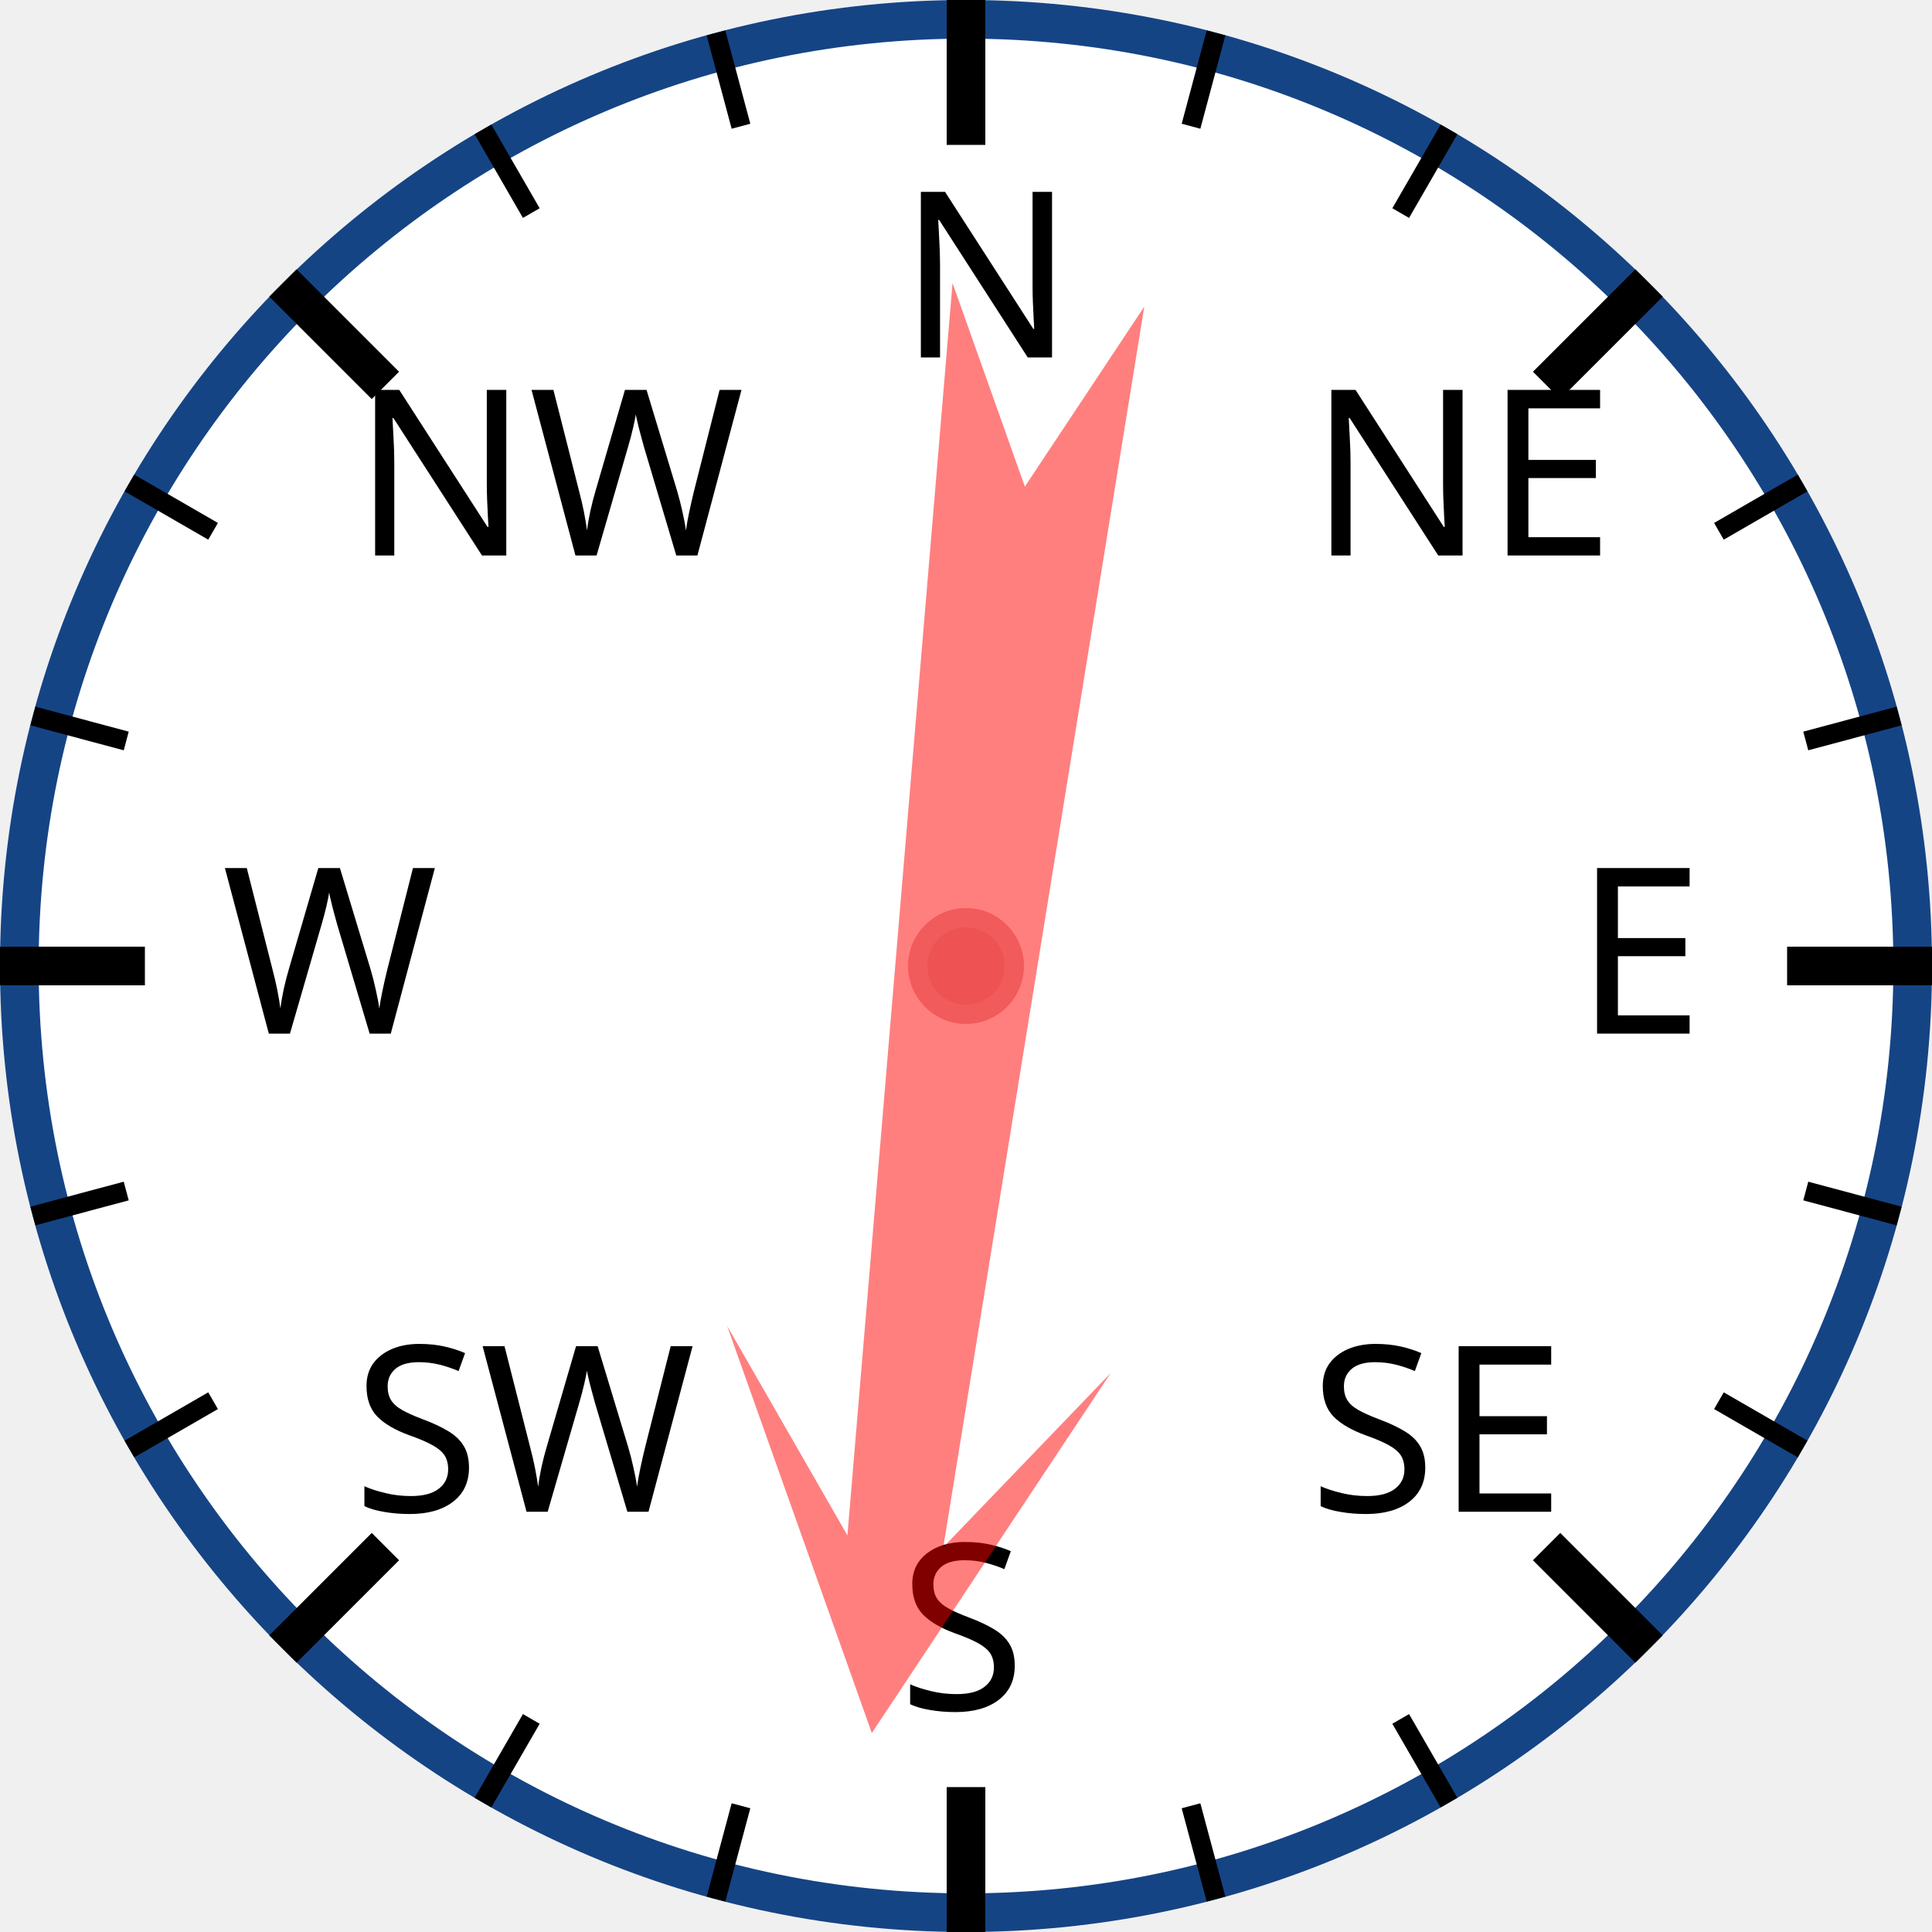
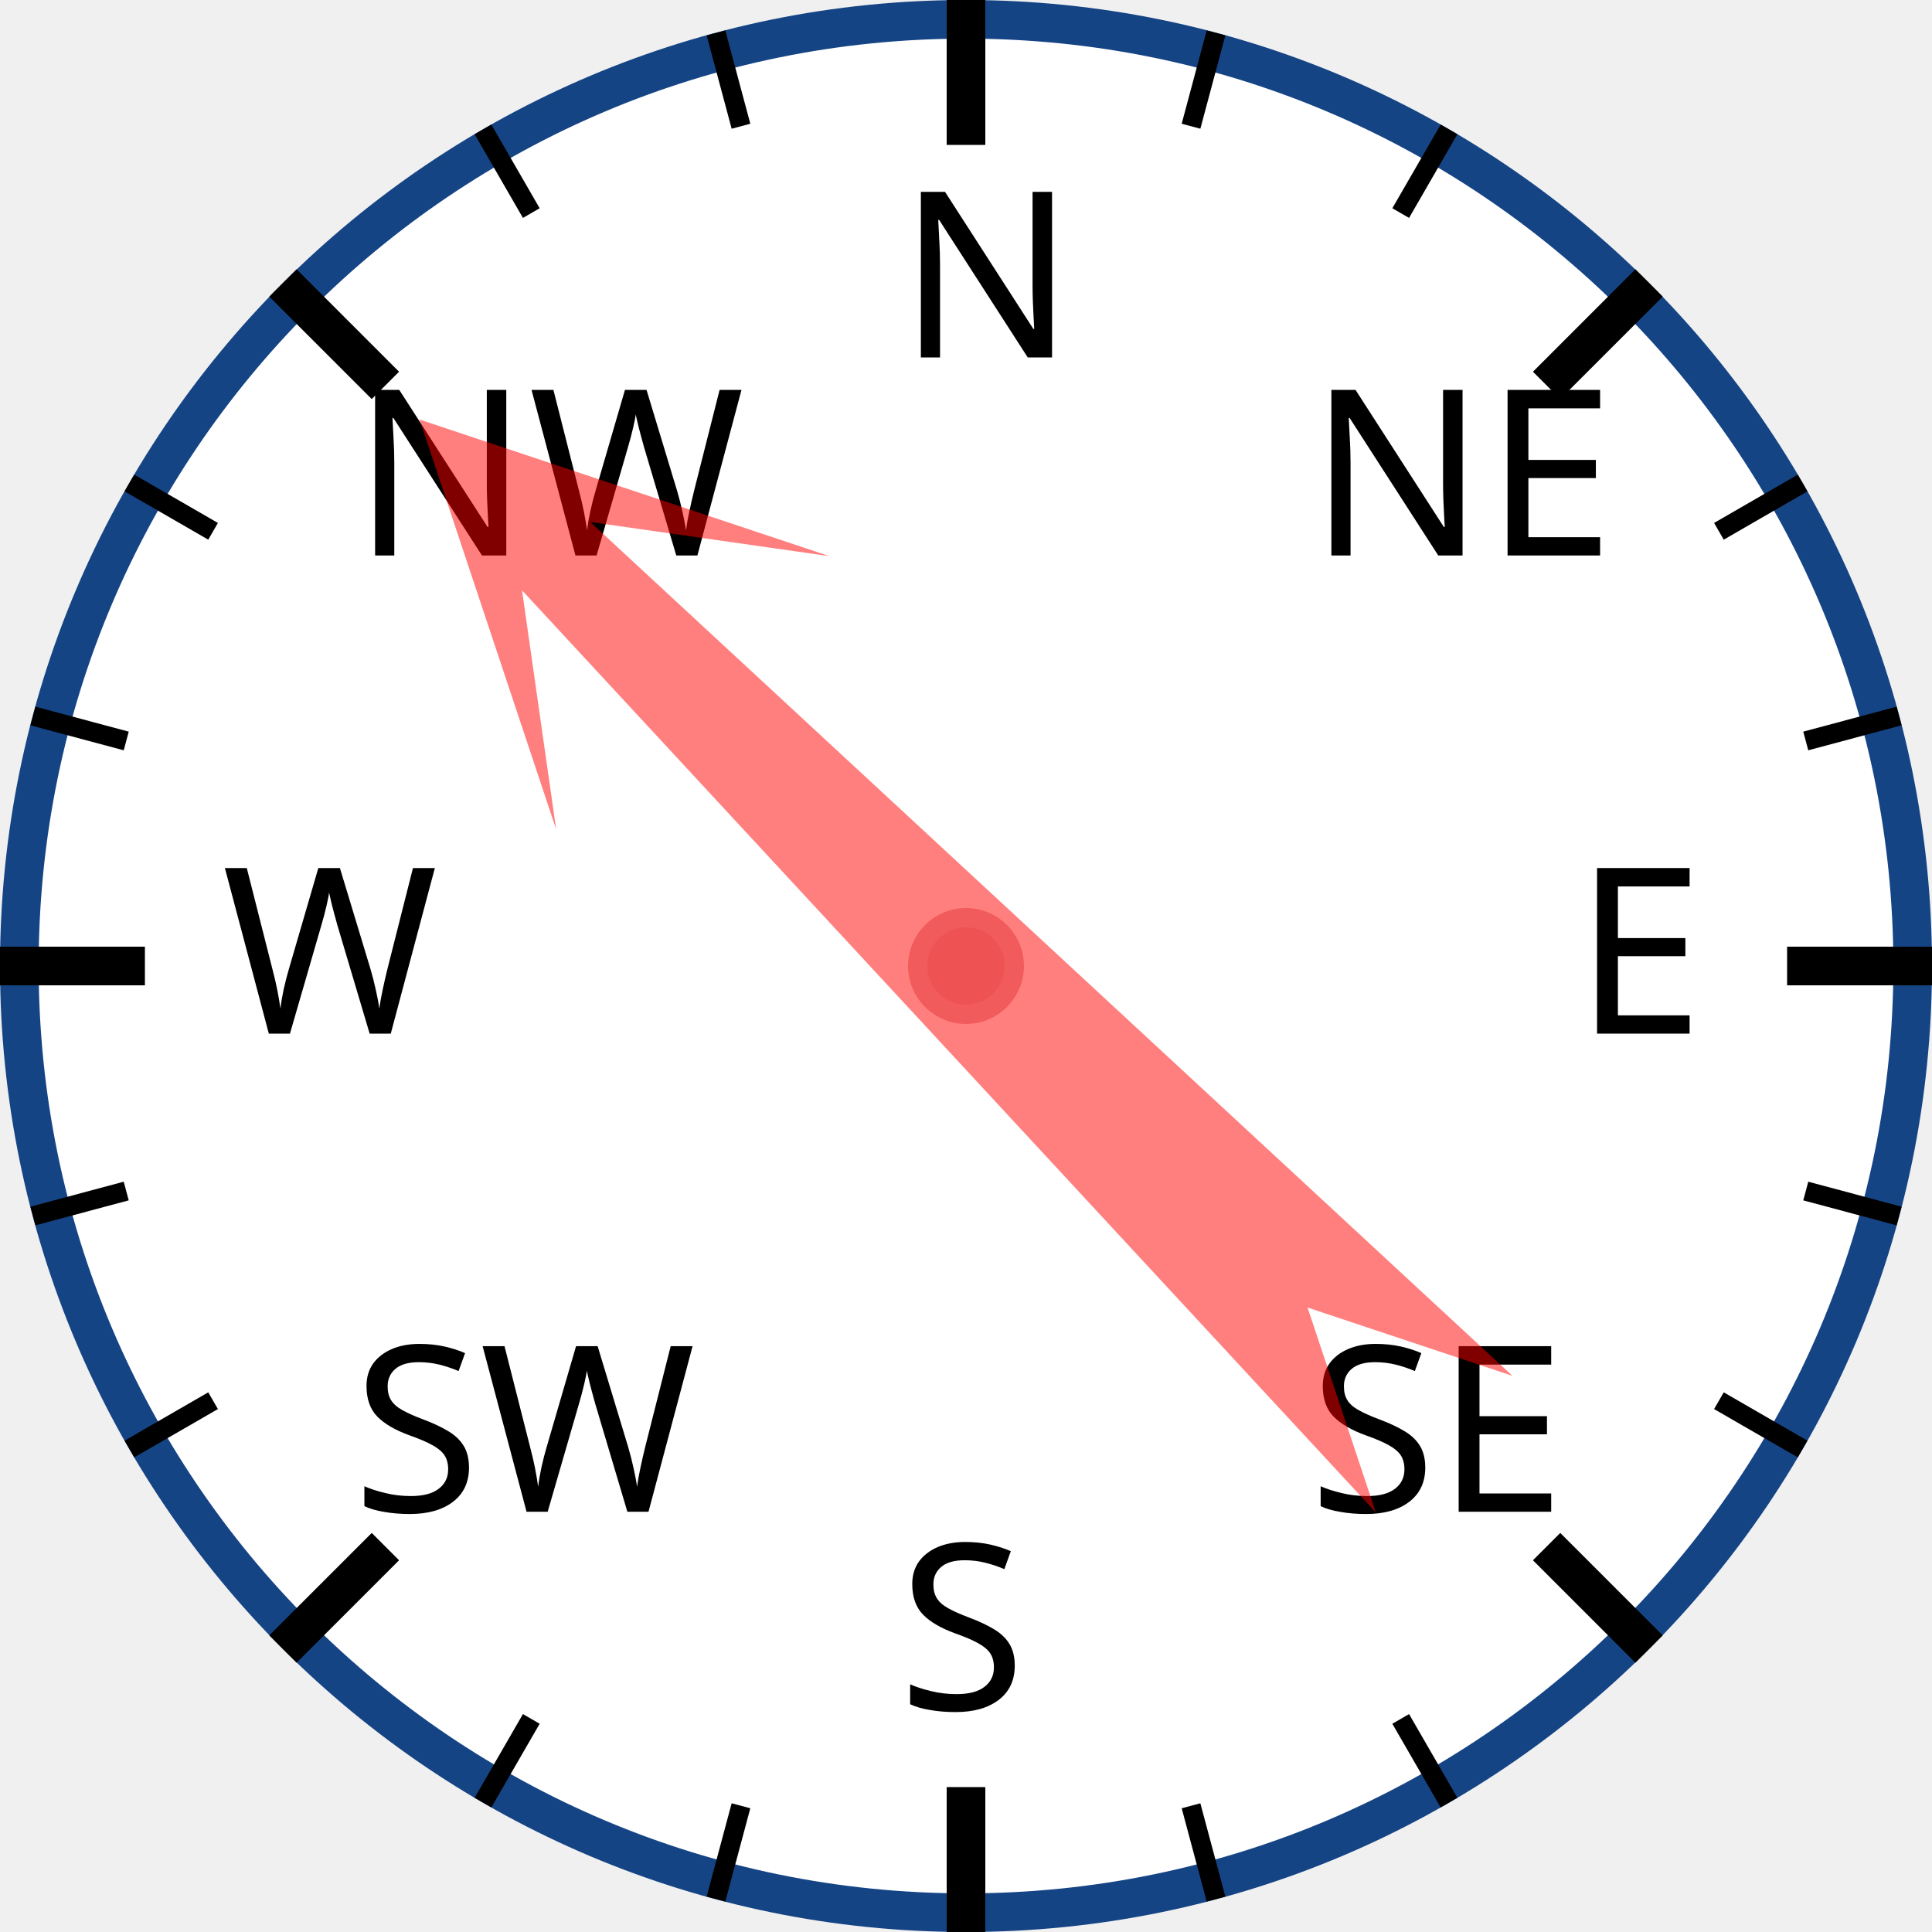
<svg xmlns="http://www.w3.org/2000/svg" width="120px" height="120px" viewBox="0 0 200 200">
  <circle cx="100" cy="100" r="98" style="fill: white; stroke: #154485; stroke-width: 4;" />
  <text x="93.0" y="37.0" style="font-family: sans-serif; font-size: 18pt;">N</text>
  <line x1="100.0" y1="0.0" x2="100.0" y2="15.0" style="stroke: black; stroke-width: 4;" />
  <line x1="74.118" y1="3.407" x2="76.706" y2="13.067" style="stroke: black; stroke-width: 2;" />
  <line x1="50" y1="13.397" x2="55" y2="22.058" style="stroke: black; stroke-width: 2;" />
  <text x="36.503" y="57.503" style="font-family: sans-serif; font-size: 18pt;">NW</text>
  <line x1="29.289" y1="29.289" x2="39.896" y2="39.896" style="stroke: black; stroke-width: 4;" />
  <line x1="13.397" y1="50" x2="22.058" y2="55" style="stroke: black; stroke-width: 2;" />
  <line x1="3.407" y1="74.118" x2="13.067" y2="76.706" style="stroke: black; stroke-width: 2;" />
  <text x="23.0" y="107.0" style="font-family: sans-serif; font-size: 18pt;">W</text>
  <line x1="0.0" y1="100.0" x2="15.0" y2="100.0" style="stroke: black; stroke-width: 4;" />
  <line x1="3.407" y1="125.882" x2="13.067" y2="123.294" style="stroke: black; stroke-width: 2;" />
  <line x1="13.397" y1="150" x2="22.058" y2="145" style="stroke: black; stroke-width: 2;" />
  <text x="36.503" y="156.497" style="font-family: sans-serif; font-size: 18pt;">SW</text>
  <line x1="29.289" y1="170.711" x2="39.896" y2="160.104" style="stroke: black; stroke-width: 4;" />
  <line x1="50" y1="186.603" x2="55" y2="177.942" style="stroke: black; stroke-width: 2;" />
  <line x1="74.118" y1="196.593" x2="76.706" y2="186.933" style="stroke: black; stroke-width: 2;" />
  <text x="93" y="177.0" style="font-family: sans-serif; font-size: 18pt;">S</text>
  <line x1="100" y1="200.0" x2="100" y2="185.0" style="stroke: black; stroke-width: 4;" />
  <line x1="125.882" y1="196.593" x2="123.294" y2="186.933" style="stroke: black; stroke-width: 2;" />
  <line x1="150.0" y1="186.603" x2="145.0" y2="177.942" style="stroke: black; stroke-width: 2;" />
  <text x="135.497" y="156.497" style="font-family: sans-serif; font-size: 18pt;">SE</text>
  <line x1="170.711" y1="170.711" x2="160.104" y2="160.104" style="stroke: black; stroke-width: 4;" />
  <line x1="186.603" y1="150" x2="177.942" y2="145" style="stroke: black; stroke-width: 2;" />
  <line x1="196.593" y1="125.882" x2="186.933" y2="123.294" style="stroke: black; stroke-width: 2;" />
  <text x="163.0" y="107" style="font-family: sans-serif; font-size: 18pt;">E</text>
  <line x1="200.0" y1="100" x2="185.0" y2="100" style="stroke: black; stroke-width: 4;" />
  <line x1="196.593" y1="74.118" x2="186.933" y2="76.706" style="stroke: black; stroke-width: 2;" />
  <line x1="186.603" y1="50" x2="177.942" y2="55" style="stroke: black; stroke-width: 2;" />
  <text x="135.497" y="57.503" style="font-family: sans-serif; font-size: 18pt;">NE</text>
  <line x1="170.711" y1="29.289" x2="160.104" y2="39.896" style="stroke: black; stroke-width: 4;" />
  <line x1="150" y1="13.397" x2="145" y2="22.058" style="stroke: black; stroke-width: 2;" />
  <line x1="125.882" y1="3.407" x2="123.294" y2="13.067" style="stroke: black; stroke-width: 2;" />
-   <polygon points="100 20 120 60 105 40 110 170 100 150 90 170 95 40 80 60" style="fill: red; fill-opacity: 0.5;" transform="rotate(187,100,100)" />
+   <polygon points="100 20 120 60 105 40 110 170 100 150 90 170 95 40 80 60" style="fill: red; fill-opacity: 0.5;" transform="rotate(315,100,100)" />
  <circle cx="100" cy="100" r="5" style="fill: #EE5252; stroke: #F25B5B; stroke-width: 2;" />
</svg>
